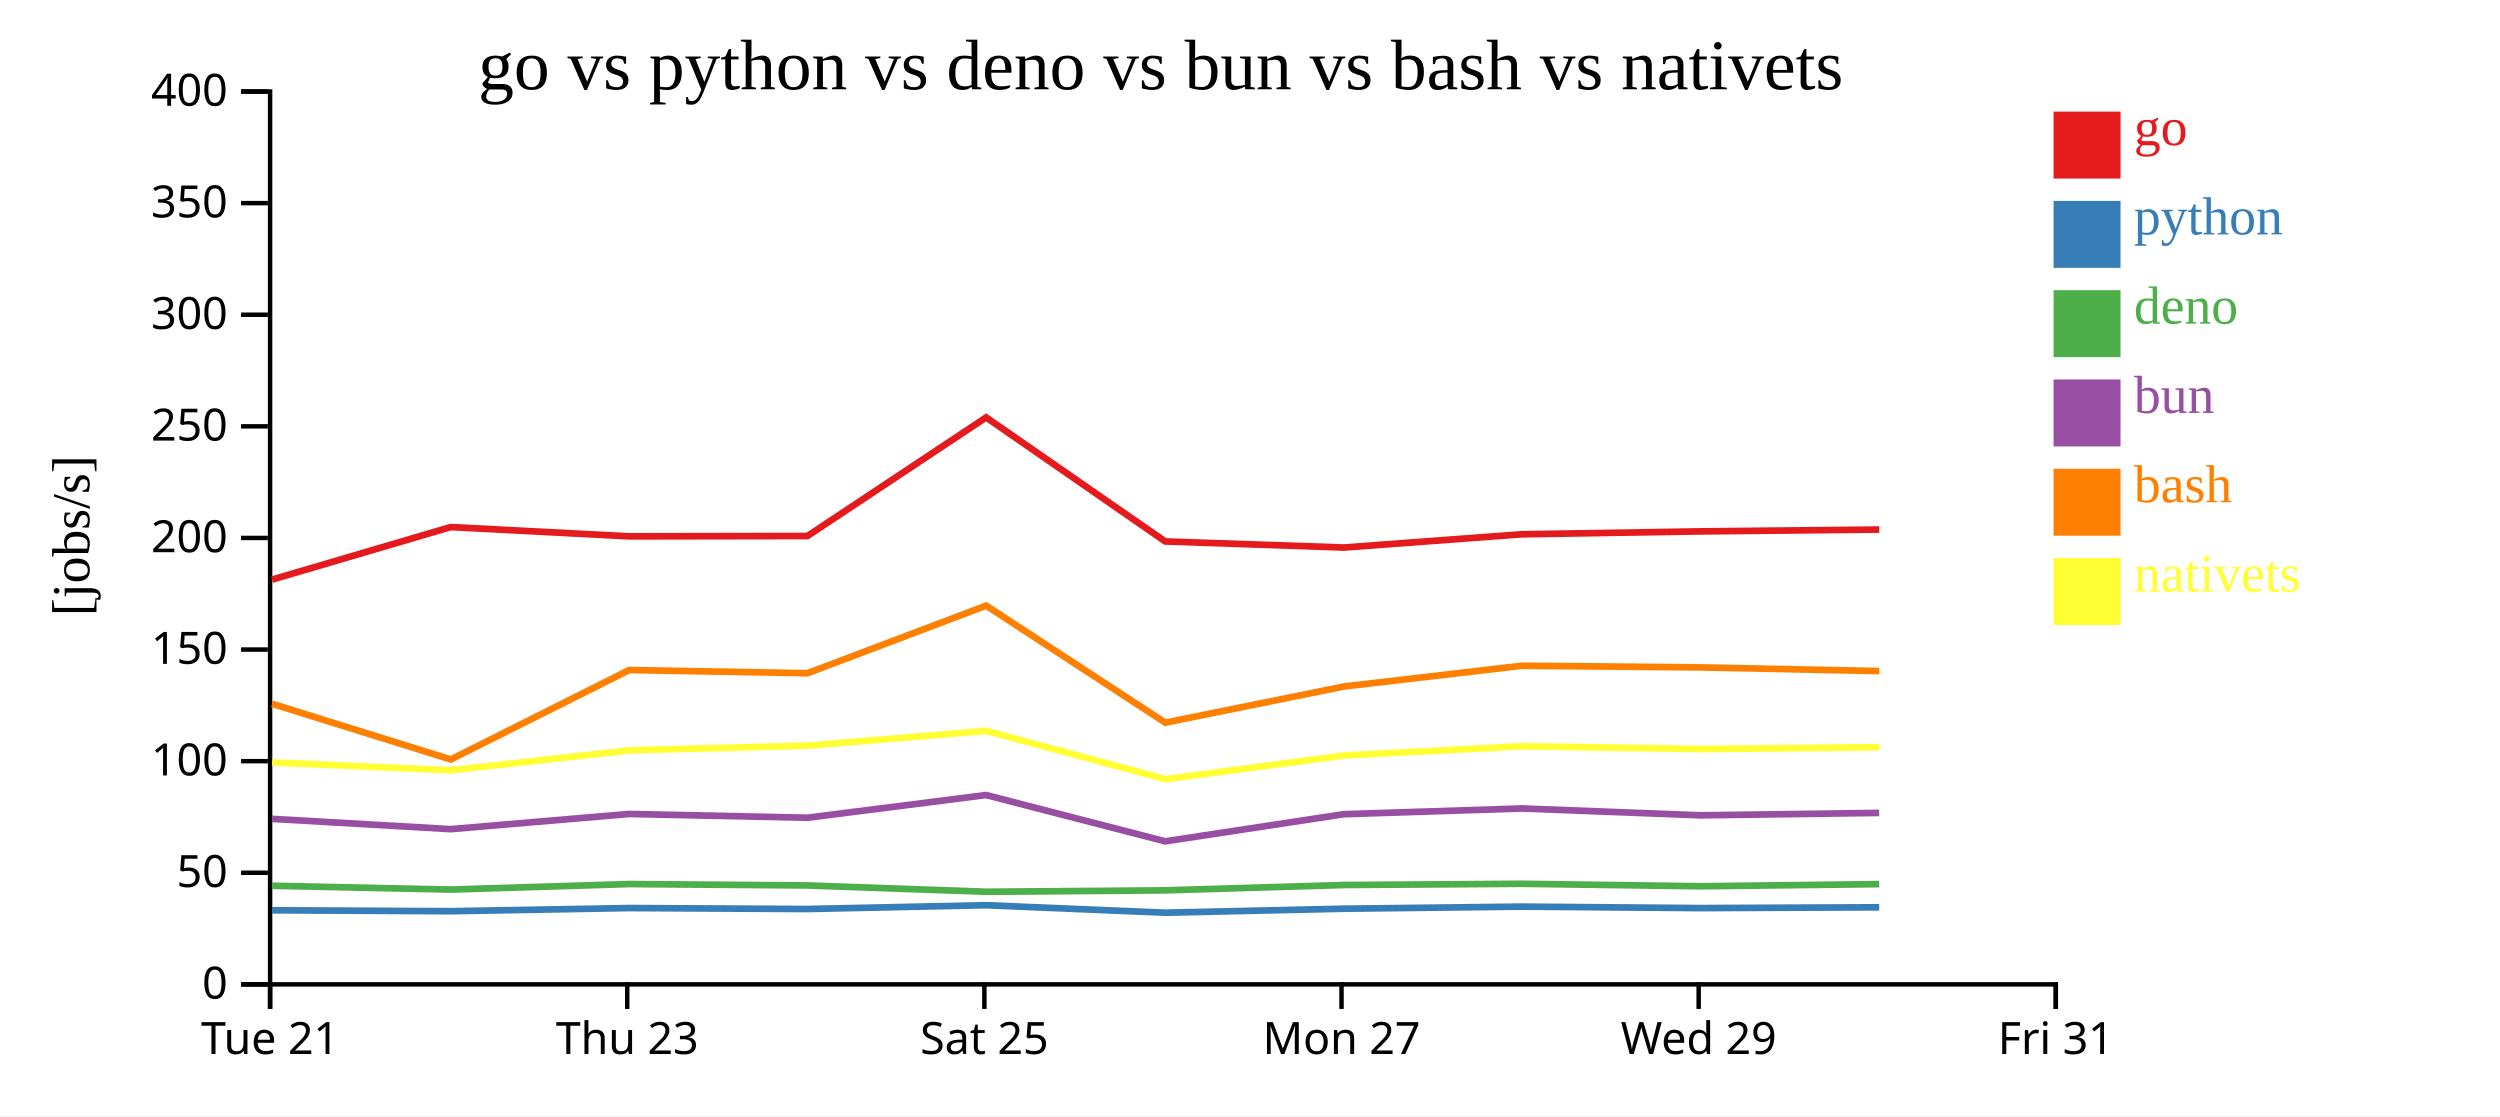
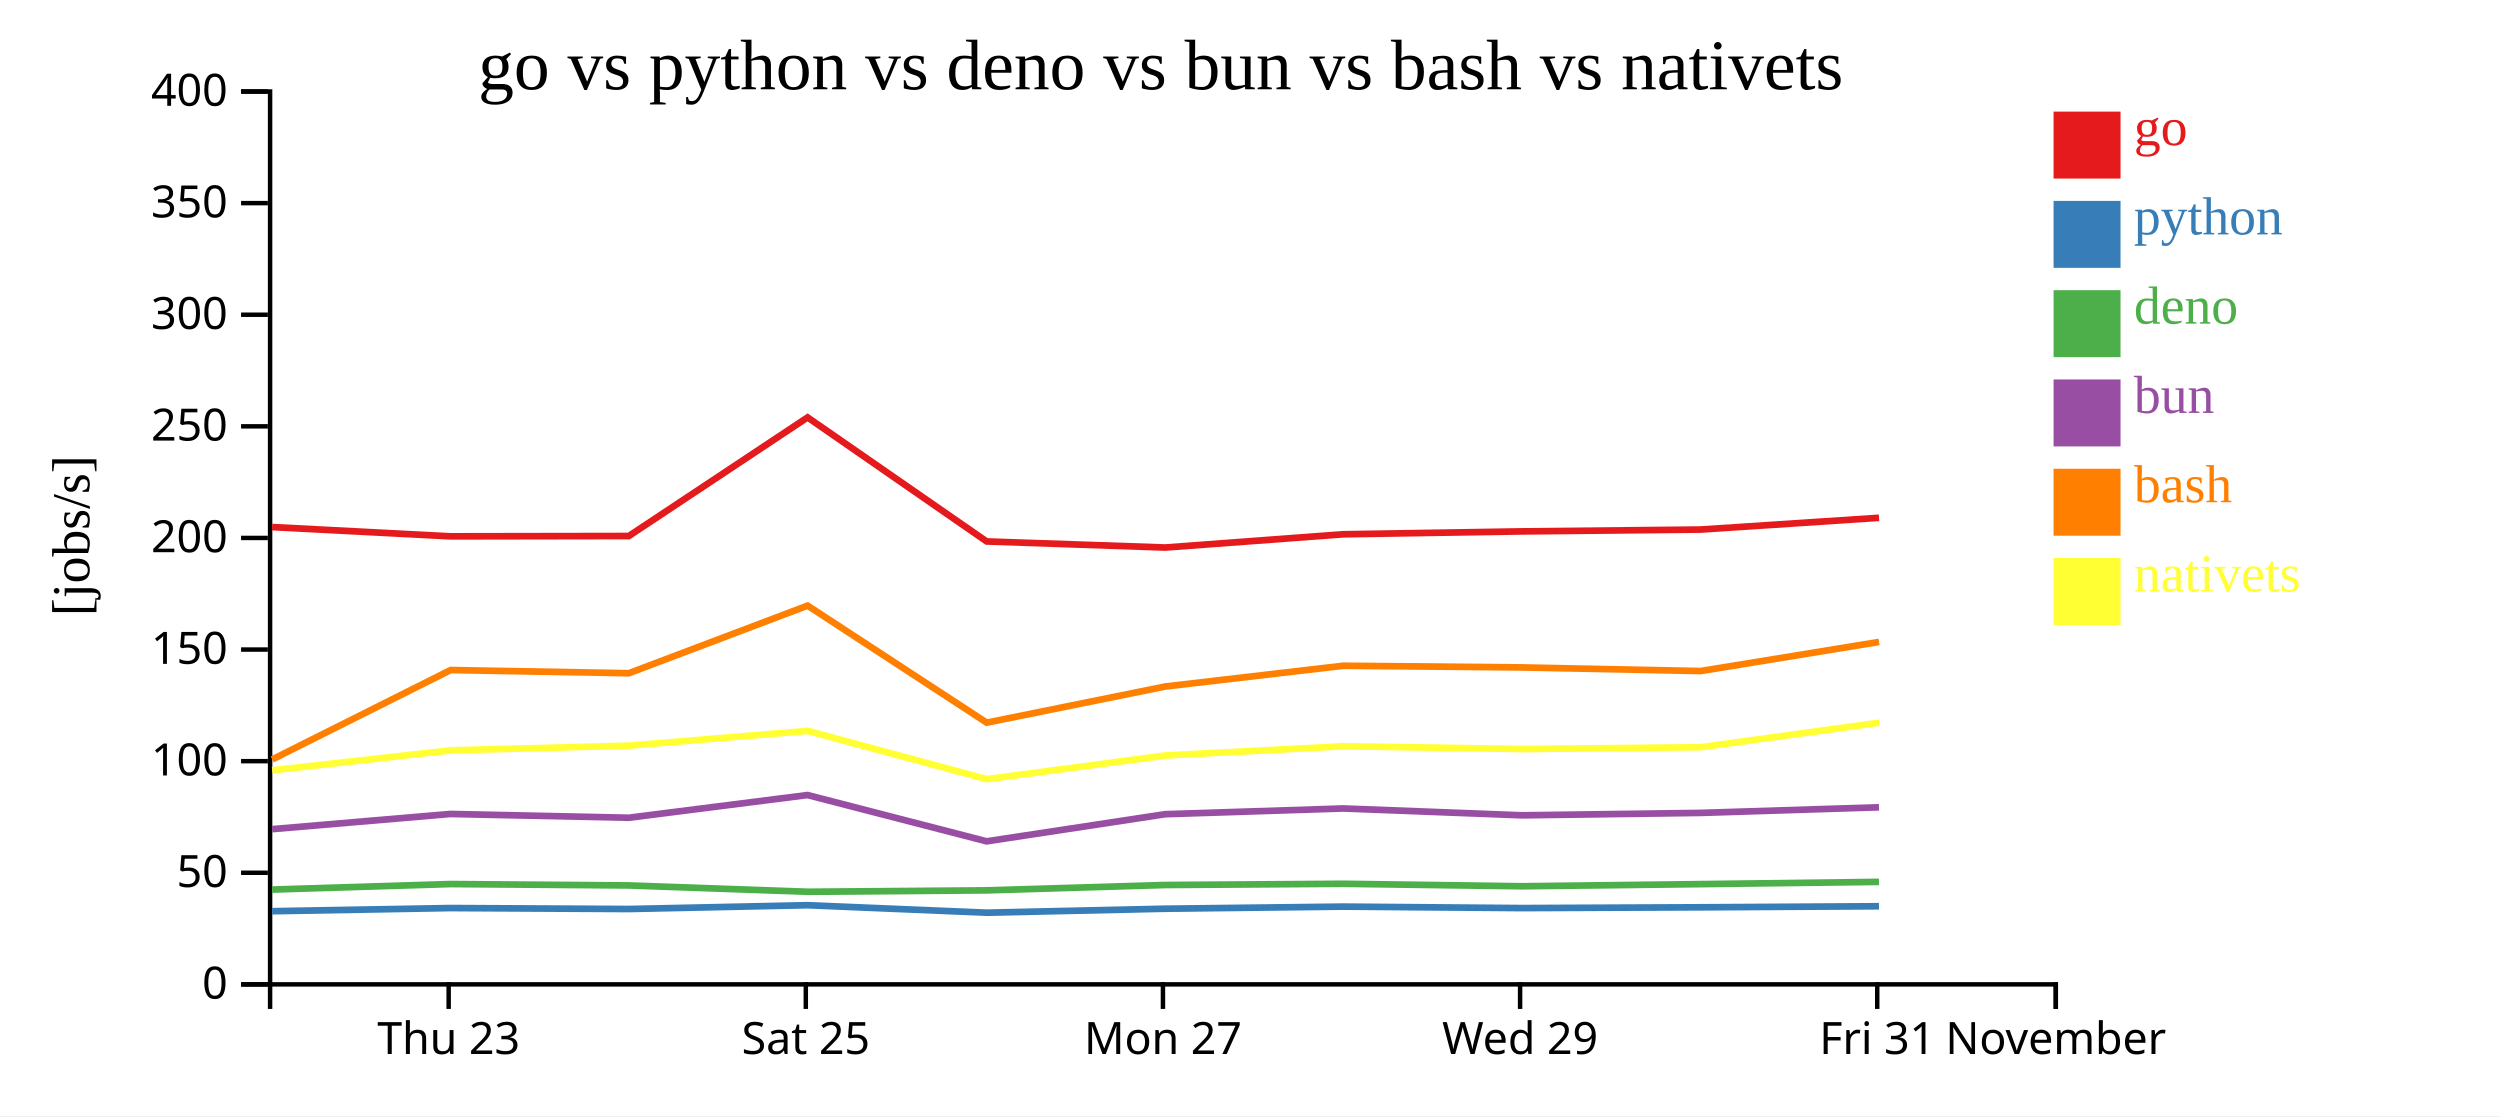
<svg xmlns="http://www.w3.org/2000/svg" width="560" height="250">
  <rect width="100%" height="100%" fill="white" />
  <g transform="translate(60,20)">
    <g transform="translate(0,200)" fill="none" font-size="10" font-family="sans-serif" text-anchor="middle">
      <path class="domain" stroke="currentColor" d="M0.5,6V0.5H400.5V6" />
-       <g class="tick" opacity="1" transform="translate(0.5,0)">
-         <line stroke="currentColor" y2="6" />
-         <text fill="currentColor" y="9" dy="0.71em">Tue 21</text>
-       </g>
-       <g class="tick" opacity="1" transform="translate(80.5,0)">
+       <g class="tick" opacity="1" transform="translate(40.5,0)">
        <line stroke="currentColor" y2="6" />
        <text fill="currentColor" y="9" dy="0.71em">Thu 23</text>
      </g>
-       <g class="tick" opacity="1" transform="translate(160.5,0)">
+       <g class="tick" opacity="1" transform="translate(120.5,0)">
        <line stroke="currentColor" y2="6" />
        <text fill="currentColor" y="9" dy="0.71em">Sat 25</text>
      </g>
-       <g class="tick" opacity="1" transform="translate(240.5,0)">
+       <g class="tick" opacity="1" transform="translate(200.5,0)">
        <line stroke="currentColor" y2="6" />
        <text fill="currentColor" y="9" dy="0.71em">Mon 27</text>
      </g>
-       <g class="tick" opacity="1" transform="translate(320.5,0)">
+       <g class="tick" opacity="1" transform="translate(280.5,0)">
        <line stroke="currentColor" y2="6" />
        <text fill="currentColor" y="9" dy="0.71em">Wed 29</text>
      </g>
+       <g class="tick" opacity="1" transform="translate(360.5,0)">
+         <line stroke="currentColor" y2="6" />
+         <text fill="currentColor" y="9" dy="0.71em">Fri 31</text>
+       </g>
      <g class="tick" opacity="1" transform="translate(400.5,0)">
        <line stroke="currentColor" y2="6" />
-         <text fill="currentColor" y="9" dy="0.71em">Fri 31</text>
+         <text fill="currentColor" y="9" dy="0.71em">November</text>
      </g>
    </g>
    <g fill="none" font-size="10" font-family="sans-serif" text-anchor="end">
      <path class="domain" stroke="currentColor" d="M-6,200.5H0.5V0.5H-6" />
      <g class="tick" opacity="1" transform="translate(0,200.5)">
        <line stroke="currentColor" x2="-6" />
        <text fill="currentColor" x="-9" dy="0.32em">0</text>
      </g>
      <g class="tick" opacity="1" transform="translate(0,175.5)">
        <line stroke="currentColor" x2="-6" />
        <text fill="currentColor" x="-9" dy="0.32em">50</text>
      </g>
      <g class="tick" opacity="1" transform="translate(0,150.5)">
        <line stroke="currentColor" x2="-6" />
        <text fill="currentColor" x="-9" dy="0.32em">100</text>
      </g>
      <g class="tick" opacity="1" transform="translate(0,125.5)">
        <line stroke="currentColor" x2="-6" />
        <text fill="currentColor" x="-9" dy="0.32em">150</text>
      </g>
      <g class="tick" opacity="1" transform="translate(0,100.5)">
        <line stroke="currentColor" x2="-6" />
        <text fill="currentColor" x="-9" dy="0.32em">200</text>
      </g>
      <g class="tick" opacity="1" transform="translate(0,75.5)">
        <line stroke="currentColor" x2="-6" />
        <text fill="currentColor" x="-9" dy="0.32em">250</text>
      </g>
      <g class="tick" opacity="1" transform="translate(0,50.5)">
        <line stroke="currentColor" x2="-6" />
        <text fill="currentColor" x="-9" dy="0.32em">300</text>
      </g>
      <g class="tick" opacity="1" transform="translate(0,25.5)">
        <line stroke="currentColor" x2="-6" />
        <text fill="currentColor" x="-9" dy="0.32em">350</text>
      </g>
      <g class="tick" opacity="1" transform="translate(0,0.5)">
        <line stroke="currentColor" x2="-6" />
        <text fill="currentColor" x="-9" dy="0.32em">400</text>
      </g>
    </g>
    <text text-anchor="middle" style="font-size: 12px" transform="rotate(-90)" y="-40" x="-100">[jobs/s]</text>
    <text text-anchor="middle" style="font-size: 16px" y="0" x="200">go vs python vs deno vs bun vs bash vs nativets</text>
-     <path class="line" fill="none" stroke="#e41a1c" stroke-width="1.5" d="M0.94,109.829L40.958,98.063L80.937,100.14L120.858,100.07L160.892,73.498L201.009,101.283L241.004,102.648L280.892,99.679L320.965,99.031L360.949,98.621" />
-     <path class="line" fill="none" stroke="#377eb8" stroke-width="1.5" d="M0.934,183.901L40.953,184.112L80.931,183.403L120.853,183.619L160.887,182.766L201.003,184.445L240.998,183.554L280.886,183.083L320.96,183.411L360.944,183.235" />
-     <path class="line" fill="none" stroke="#4daf4a" stroke-width="1.5" d="M0.923,178.409L40.941,179.265L80.92,178.028L120.842,178.338L160.877,179.755L200.991,179.442L240.987,178.242L280.875,177.968L320.949,178.522L360.933,178.043" />
-     <path class="line" fill="none" stroke="#984ea3" stroke-width="1.5" d="M0.926,163.424L40.945,165.73L80.924,162.327L120.845,163.176L160.88,158.089L200.995,168.458L240.991,162.383L280.879,161.096L320.952,162.631L360.937,162.092" />
-     <path class="line" fill="none" stroke="#ff7f00" stroke-width="1.5" d="M0.948,137.652L40.968,150.117L80.944,130.089L120.865,130.801L160.898,115.662L201.017,141.874L241.012,133.775L280.899,129.128L320.972,129.503L360.957,130.314" />
-     <path class="line" fill="none" stroke="#ffff33" stroke-width="1.5" d="M0.958,150.787L40.978,152.546L80.953,148.079L120.874,147.028L160.906,143.719L201.028,154.533L241.021,149.228L280.908,147.16L320.981,147.783L360.965,147.374" />
+     <path class="line" fill="none" stroke="#e41a1c" stroke-width="1.5" d="M0.958,98.063L40.937,100.14L80.858,100.07L120.892,73.498L161.009,101.283L201.004,102.648L240.892,99.679L280.965,99.031L320.949,98.621L360.899,95.985" />
+     <path class="line" fill="none" stroke="#377eb8" stroke-width="1.5" d="M0.953,184.112L40.931,183.403L80.853,183.619L120.887,182.766L161.003,184.445L200.998,183.554L240.886,183.083L280.96,183.411L320.944,183.235L360.894,183.002" />
+     <path class="line" fill="none" stroke="#4daf4a" stroke-width="1.5" d="M0.941,179.265L40.92,178.028L80.842,178.338L120.877,179.755L160.991,179.442L200.987,178.242L240.875,177.968L280.949,178.522L320.933,178.043L360.883,177.542" />
+     <path class="line" fill="none" stroke="#984ea3" stroke-width="1.5" d="M0.945,165.73L40.924,162.327L80.845,163.176L120.88,158.089L160.995,168.458L200.991,162.383L240.879,161.096L280.952,162.631L320.937,162.092L360.887,160.833" />
+     <path class="line" fill="none" stroke="#ff7f00" stroke-width="1.5" d="M0.968,150.117L40.944,130.089L80.865,130.801L120.898,115.662L161.017,141.874L201.012,133.775L240.899,129.128L280.972,129.503L320.957,130.314L360.906,123.792" />
+     <path class="line" fill="none" stroke="#ffff33" stroke-width="1.5" d="M0.978,152.546L40.953,148.079L80.874,147.028L120.906,143.719L161.028,154.533L201.021,149.228L240.908,147.16L280.981,147.783L320.965,147.374L360.914,141.884" />
    <rect class="dot" x="400" y="5" width="15" height="15" style="fill: #e41a1c;" />
    <rect class="dot" x="400" y="25" width="15" height="15" style="fill: #377eb8;" />
    <rect class="dot" x="400" y="45" width="15" height="15" style="fill: #4daf4a;" />
    <rect class="dot" x="400" y="65" width="15" height="15" style="fill: #984ea3;" />
    <rect class="dot" x="400" y="85" width="15" height="15" style="fill: #ff7f00;" />
    <rect class="dot" x="400" y="105" width="15" height="15" style="fill: #ffff33;" />
    <text class="label" x="418" y="12.5" style="fill: #e41a1c; alignment-baseline: middle;" text-anchor="left">go</text>
    <text class="label" x="418" y="32.5" style="fill: #377eb8; alignment-baseline: middle;" text-anchor="left">python</text>
    <text class="label" x="418" y="52.5" style="fill: #4daf4a; alignment-baseline: middle;" text-anchor="left">deno</text>
    <text class="label" x="418" y="72.5" style="fill: #984ea3; alignment-baseline: middle;" text-anchor="left">bun</text>
    <text class="label" x="418" y="92.5" style="fill: #ff7f00; alignment-baseline: middle;" text-anchor="left">bash</text>
    <text class="label" x="418" y="112.5" style="fill: #ffff33; alignment-baseline: middle;" text-anchor="left">nativets</text>
  </g>
</svg>
